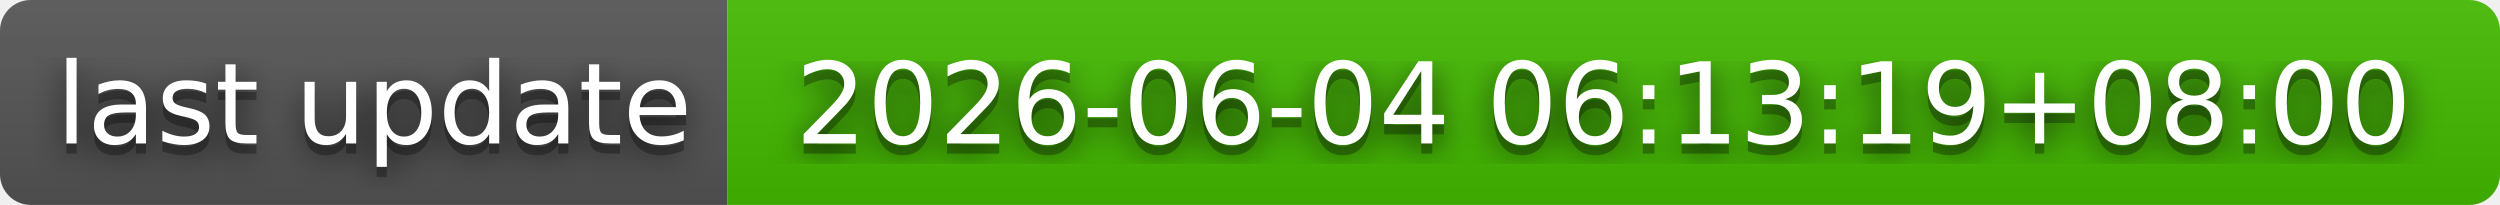
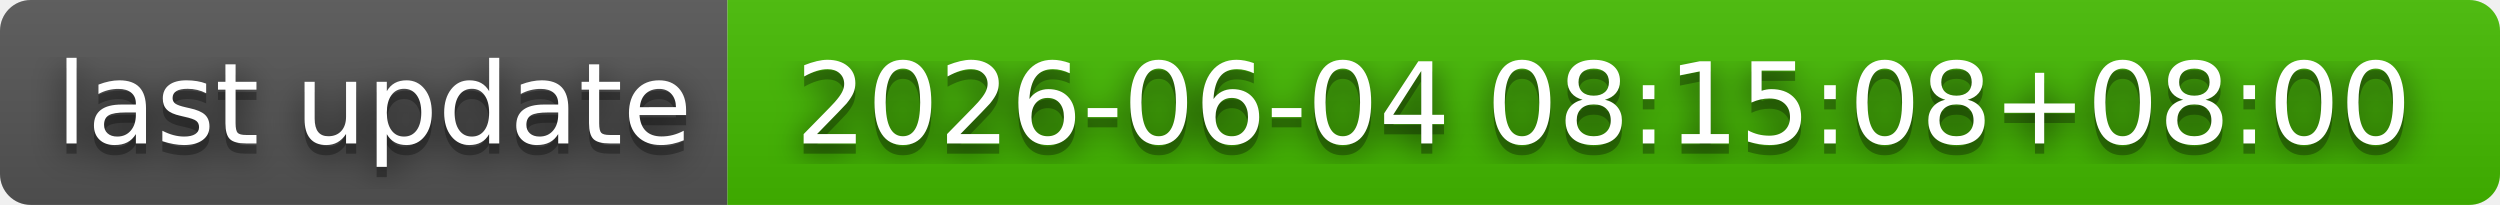
- <svg xmlns="http://www.w3.org/2000/svg" width="244" height="20" role="img" aria-label="last update: 2026-06-04 06:13:19+08:00">
+ <svg xmlns="http://www.w3.org/2000/svg" width="244" height="20" role="img" aria-label="last update: 2026-06-04 08:15:08+08:00">
  <filter id="blur">
    <feGaussianBlur in="SourceGraphic" stdDeviation="16" />
  </filter>
  <linearGradient id="s" x2="0" y2="100%">
    <stop offset="0" stop-color="#bbb" stop-opacity=".1" />
    <stop offset="1" stop-opacity=".1" />
  </linearGradient>
  <clipPath id="r">
    <rect width="244" height="20" rx="3" fill="#fff" />
  </clipPath>
  <g clip-path="url(#r)">
    <rect width="71" height="20" fill="#555" />
    <rect x="71" width="173" height="20" fill="#4b0" />
    <rect width="244" height="20" fill="url(#s)" />
  </g>
  <g fill="#fff" text-anchor="middle" font-family="Verdana,Geneva,DejaVu Sans,sans-serif" text-rendering="geometricPrecision" font-size="110">
    <text aria-hidden="true" x="365" y="150" fill="#010101" fill-opacity=".80" filter="url(#blur)" transform="scale(.1)" textLength="610">last update</text>
    <text aria-hidden="true" x="365" y="150" fill="#010101" fill-opacity=".3" transform="scale(.1)" textLength="610">last update</text>
    <text x="365" y="140" transform="scale(.1)" fill="#fff" textLength="610">last update</text>
-     <text aria-hidden="true" x="1565" y="150" fill="#010101" fill-opacity=".80" filter="url(#blur)" transform="scale(.1)" textLength="1630">2026-06-04 06:13:19+08:00</text>
-     <text aria-hidden="true" x="1565" y="150" fill="#010101" fill-opacity=".3" transform="scale(.1)" textLength="1630">2026-06-04 06:13:19+08:00</text>
-     <text x="1565" y="140" transform="scale(.1)" fill="#fff" textLength="1630">2026-06-04 06:13:19+08:00</text>
+     <text aria-hidden="true" x="1565" y="150" fill="#010101" fill-opacity=".80" filter="url(#blur)" transform="scale(.1)" textLength="1630">2026-06-04 08:15:08+08:00</text>
+     <text aria-hidden="true" x="1565" y="150" fill="#010101" fill-opacity=".3" transform="scale(.1)" textLength="1630">2026-06-04 08:15:08+08:00</text>
+     <text x="1565" y="140" transform="scale(.1)" fill="#fff" textLength="1630">2026-06-04 08:15:08+08:00</text>
  </g>
</svg>
